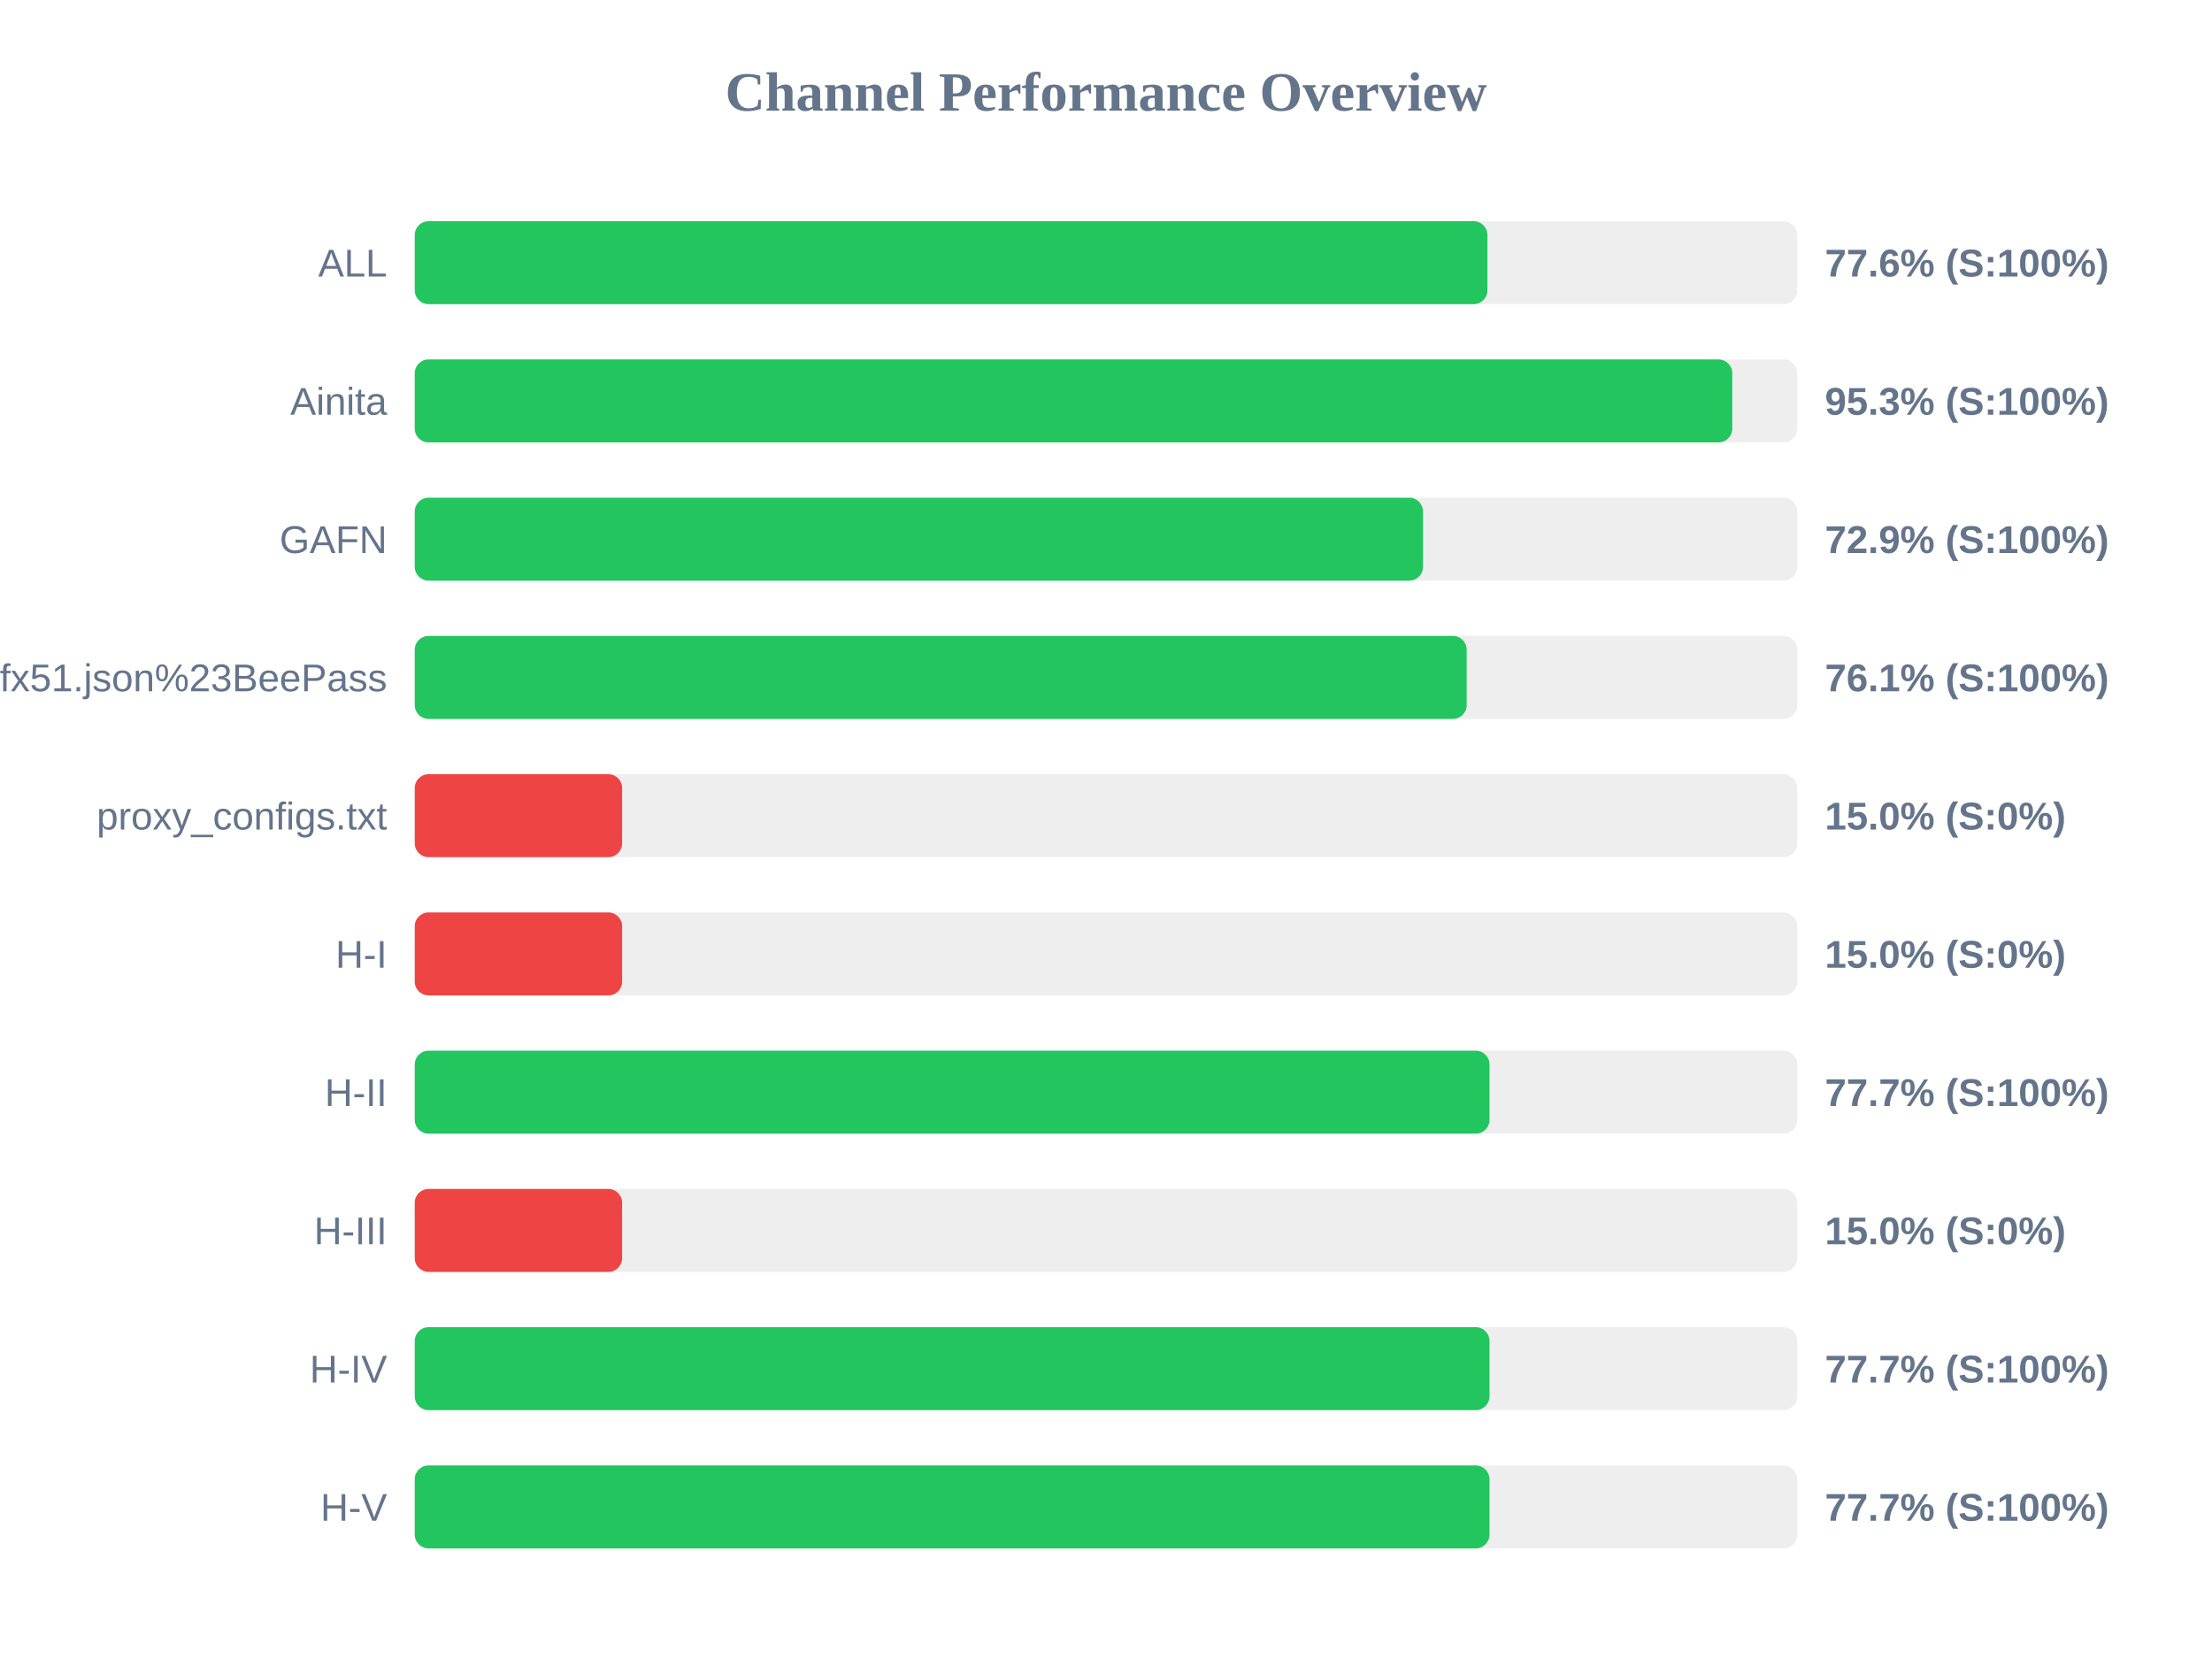
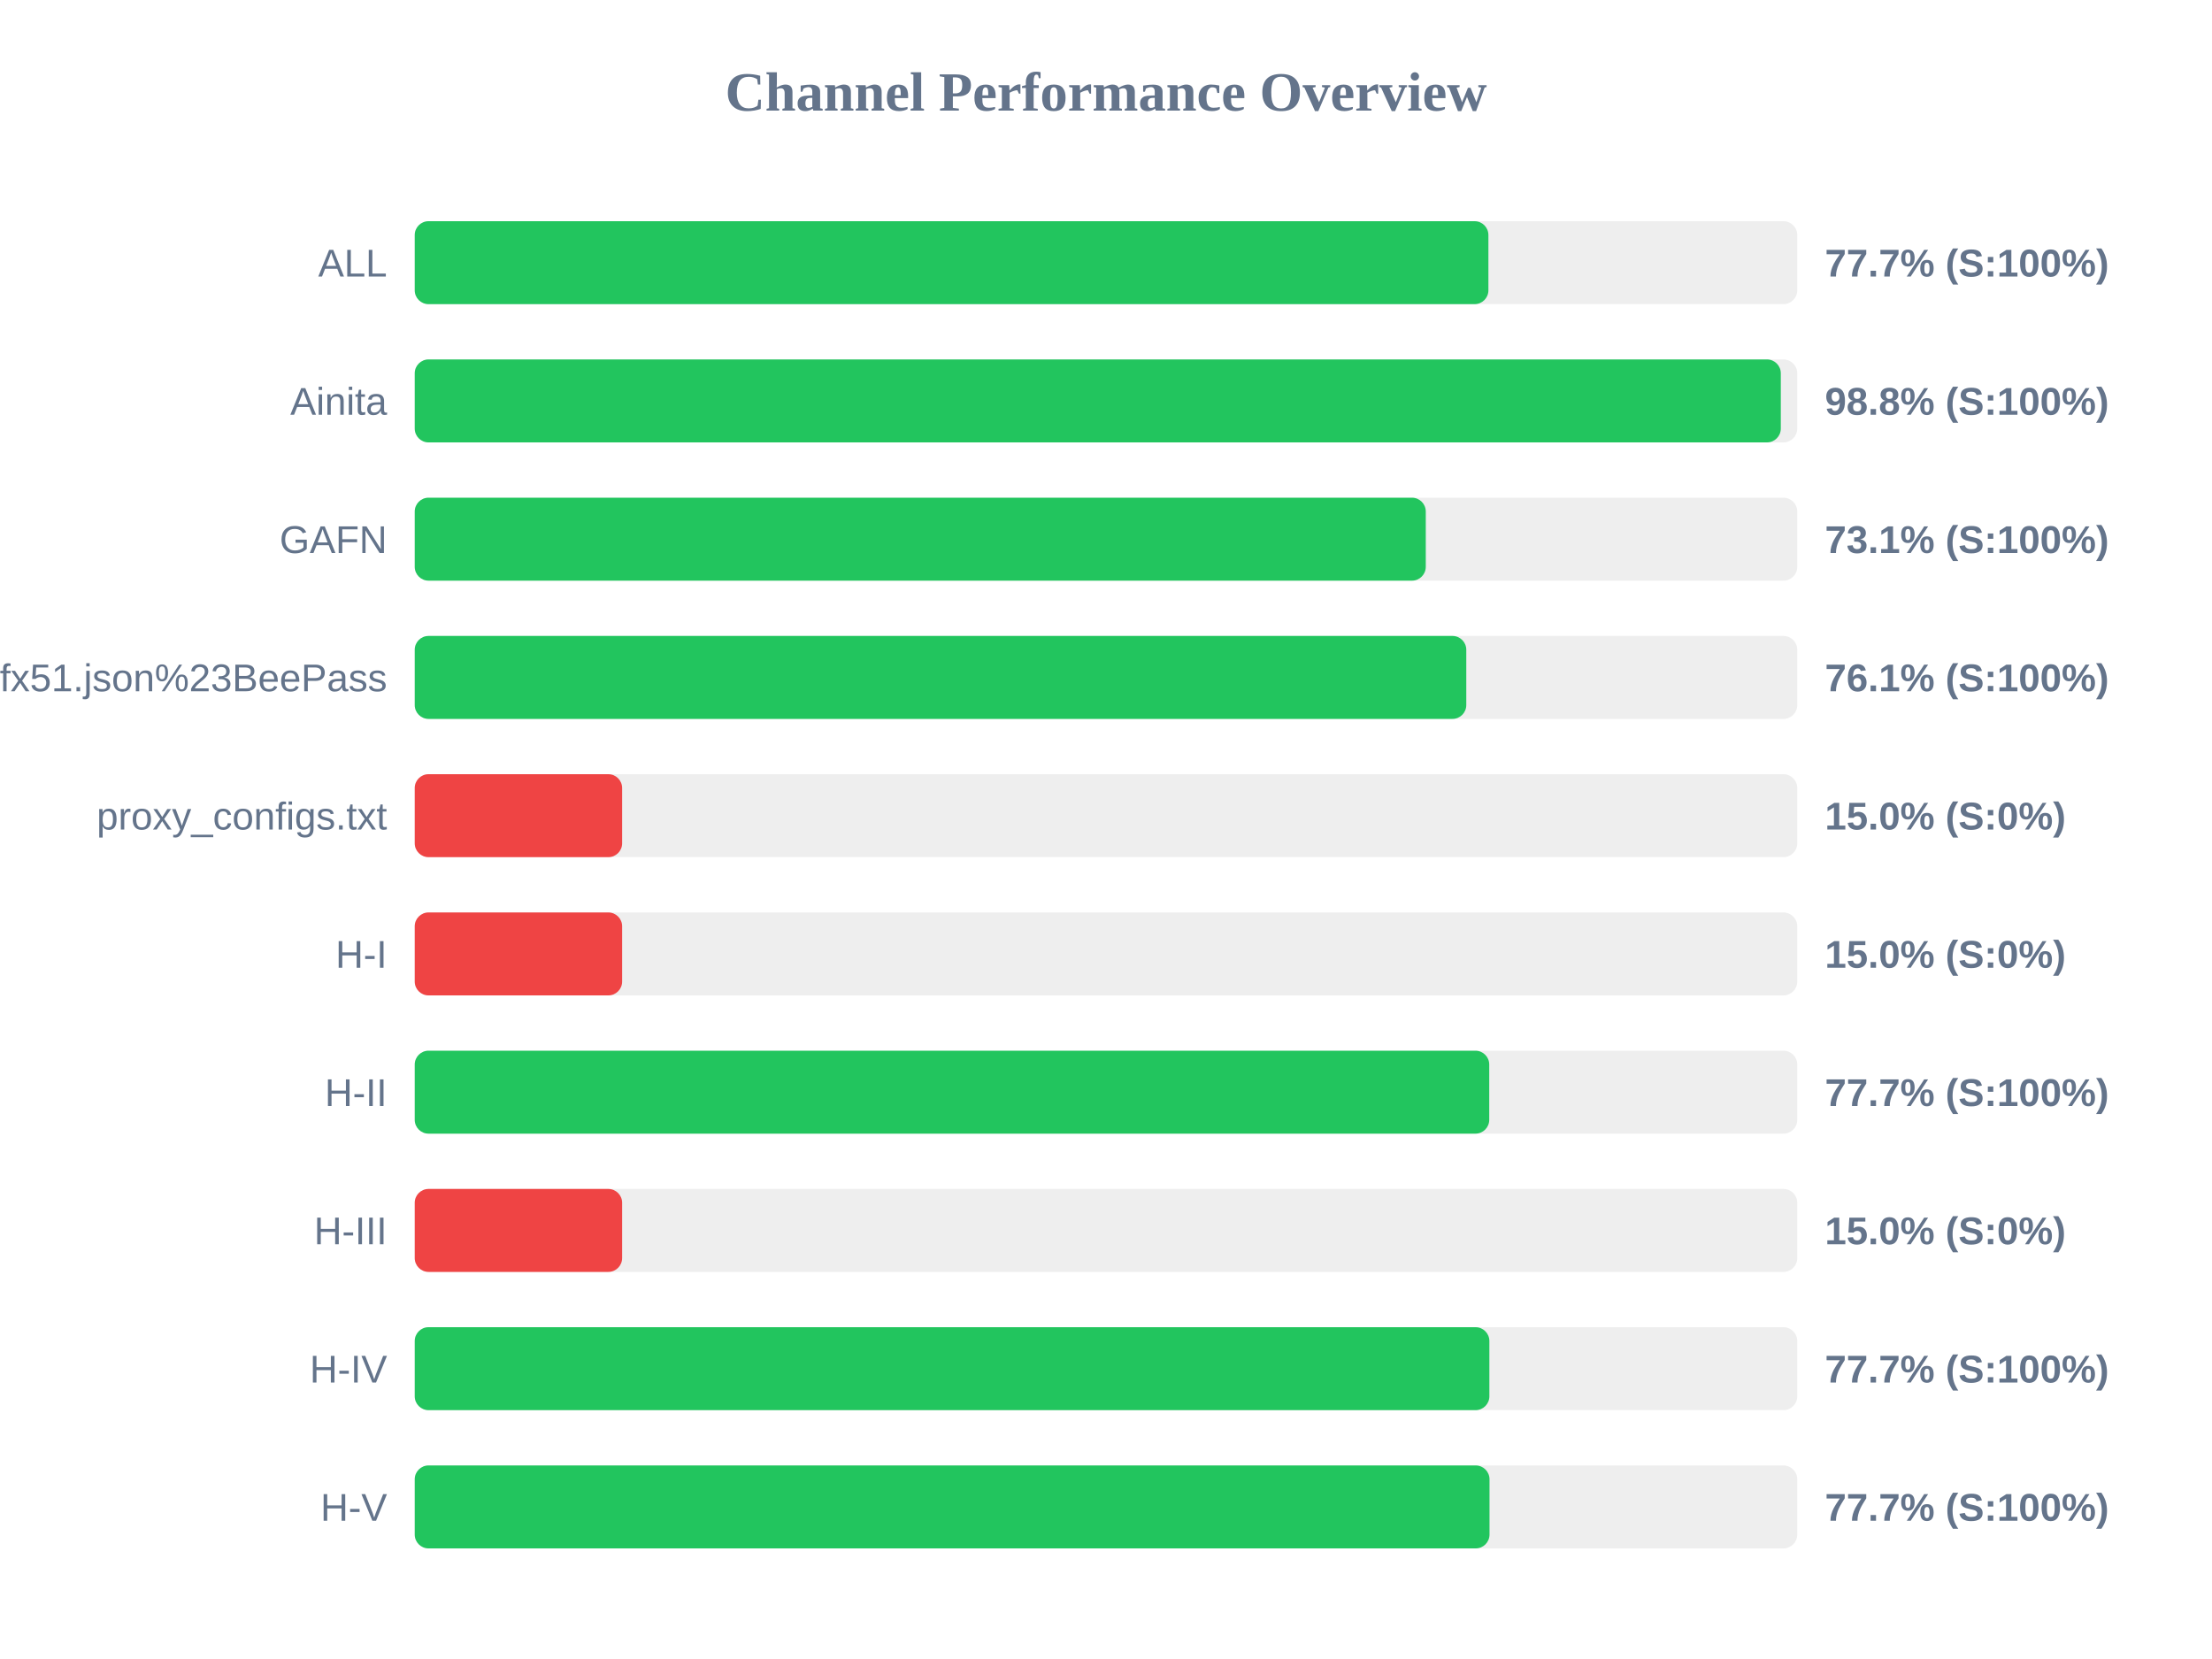
<svg xmlns="http://www.w3.org/2000/svg" width="800" height="600" version="1.1">
  <style>
        .row { font: 14px Arial; fill: #64748b; }
        .score { font: bold 14px Arial; fill: #64748b; }
    </style>
  <text x="400" y="40" text-anchor="middle" font-size="20px" font-weight="bold" fill="#64748b">Channel Performance Overview</text>
  <rect x="150" y="80" width="500" height="30" fill="#eee" rx="5" />
-   <rect x="150" y="80" width="387.95" height="30" fill="#22c55e" rx="5" />
+   <rect x="150" y="80" width="388.3" height="30" fill="#22c55e" rx="5" />
  <text x="140" y="100" text-anchor="end" class="row">ALL</text>
-   <text x="660" y="100" text-anchor="start" class="score">77.6% (S:100%)</text>
+   <text x="660" y="100" text-anchor="start" class="score">77.7% (S:100%)</text>
  <rect x="150" y="130" width="500" height="30" fill="#eee" rx="5" />
-   <rect x="150" y="130" width="476.5" height="30" fill="#22c55e" rx="5" />
+   <rect x="150" y="130" width="494.05" height="30" fill="#22c55e" rx="5" />
  <text x="140" y="150" text-anchor="end" class="row">Ainita</text>
-   <text x="660" y="150" text-anchor="start" class="score">95.3% (S:100%)</text>
+   <text x="660" y="150" text-anchor="start" class="score">98.8% (S:100%)</text>
  <rect x="150" y="180" width="500" height="30" fill="#eee" rx="5" />
-   <rect x="150" y="180" width="364.65" height="30" fill="#22c55e" rx="5" />
+   <rect x="150" y="180" width="365.65" height="30" fill="#22c55e" rx="5" />
  <text x="140" y="200" text-anchor="end" class="row">GAFN</text>
-   <text x="660" y="200" text-anchor="start" class="score">72.9% (S:100%)</text>
+   <text x="660" y="200" text-anchor="start" class="score">73.1% (S:100%)</text>
  <rect x="150" y="230" width="500" height="30" fill="#eee" rx="5" />
-   <rect x="150" y="230" width="380.45" height="30" fill="#22c55e" rx="5" />
+   <rect x="150" y="230" width="380.3" height="30" fill="#22c55e" rx="5" />
  <text x="140" y="250" text-anchor="end" class="row">sub?s=ssconf%3A%2F%2Fs3.amazonaws.com%2Fbeedynconprd%2Fzf38bv6oxi1nv3wfkpmxyfl8yj5fargza3foantoalu16vznl0ckxx7bgf1ufx51.json%23BeePass</text>
  <text x="660" y="250" text-anchor="start" class="score">76.1% (S:100%)</text>
  <rect x="150" y="280" width="500" height="30" fill="#eee" rx="5" />
  <rect x="150" y="280" width="75.0" height="30" fill="#ef4444" rx="5" />
  <text x="140" y="300" text-anchor="end" class="row">proxy_configs.txt</text>
  <text x="660" y="300" text-anchor="start" class="score">15.0% (S:0%)</text>
  <rect x="150" y="330" width="500" height="30" fill="#eee" rx="5" />
  <rect x="150" y="330" width="75.0" height="30" fill="#ef4444" rx="5" />
  <text x="140" y="350" text-anchor="end" class="row">H-I</text>
  <text x="660" y="350" text-anchor="start" class="score">15.0% (S:0%)</text>
  <rect x="150" y="380" width="500" height="30" fill="#eee" rx="5" />
-   <rect x="150" y="380" width="388.7" height="30" fill="#22c55e" rx="5" />
+   <rect x="150" y="380" width="388.6" height="30" fill="#22c55e" rx="5" />
  <text x="140" y="400" text-anchor="end" class="row">H-II</text>
  <text x="660" y="400" text-anchor="start" class="score">77.7% (S:100%)</text>
  <rect x="150" y="430" width="500" height="30" fill="#eee" rx="5" />
  <rect x="150" y="430" width="75.0" height="30" fill="#ef4444" rx="5" />
  <text x="140" y="450" text-anchor="end" class="row">H-III</text>
  <text x="660" y="450" text-anchor="start" class="score">15.0% (S:0%)</text>
  <rect x="150" y="480" width="500" height="30" fill="#eee" rx="5" />
-   <rect x="150" y="480" width="388.7" height="30" fill="#22c55e" rx="5" />
+   <rect x="150" y="480" width="388.65" height="30" fill="#22c55e" rx="5" />
  <text x="140" y="500" text-anchor="end" class="row">H-IV</text>
  <text x="660" y="500" text-anchor="start" class="score">77.7% (S:100%)</text>
  <rect x="150" y="530" width="500" height="30" fill="#eee" rx="5" />
  <rect x="150" y="530" width="388.7" height="30" fill="#22c55e" rx="5" />
  <text x="140" y="550" text-anchor="end" class="row">H-V</text>
  <text x="660" y="550" text-anchor="start" class="score">77.7% (S:100%)</text>
</svg>
